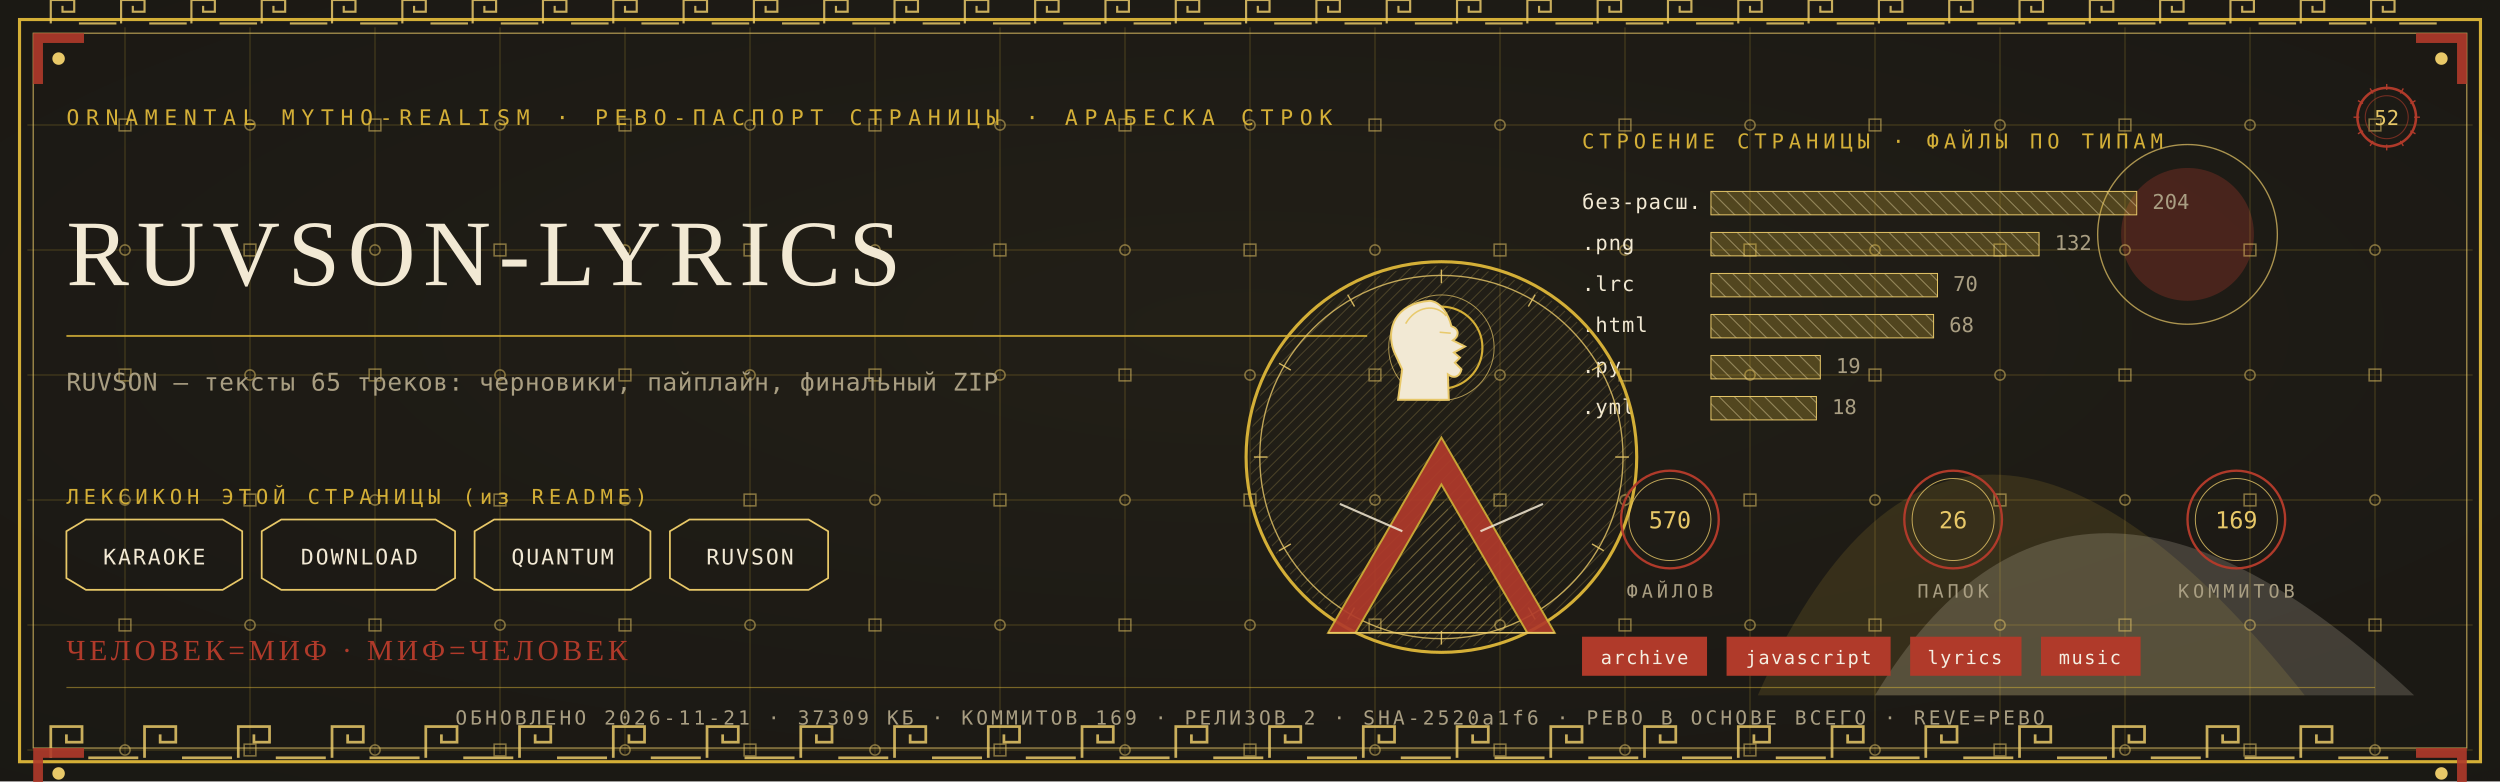
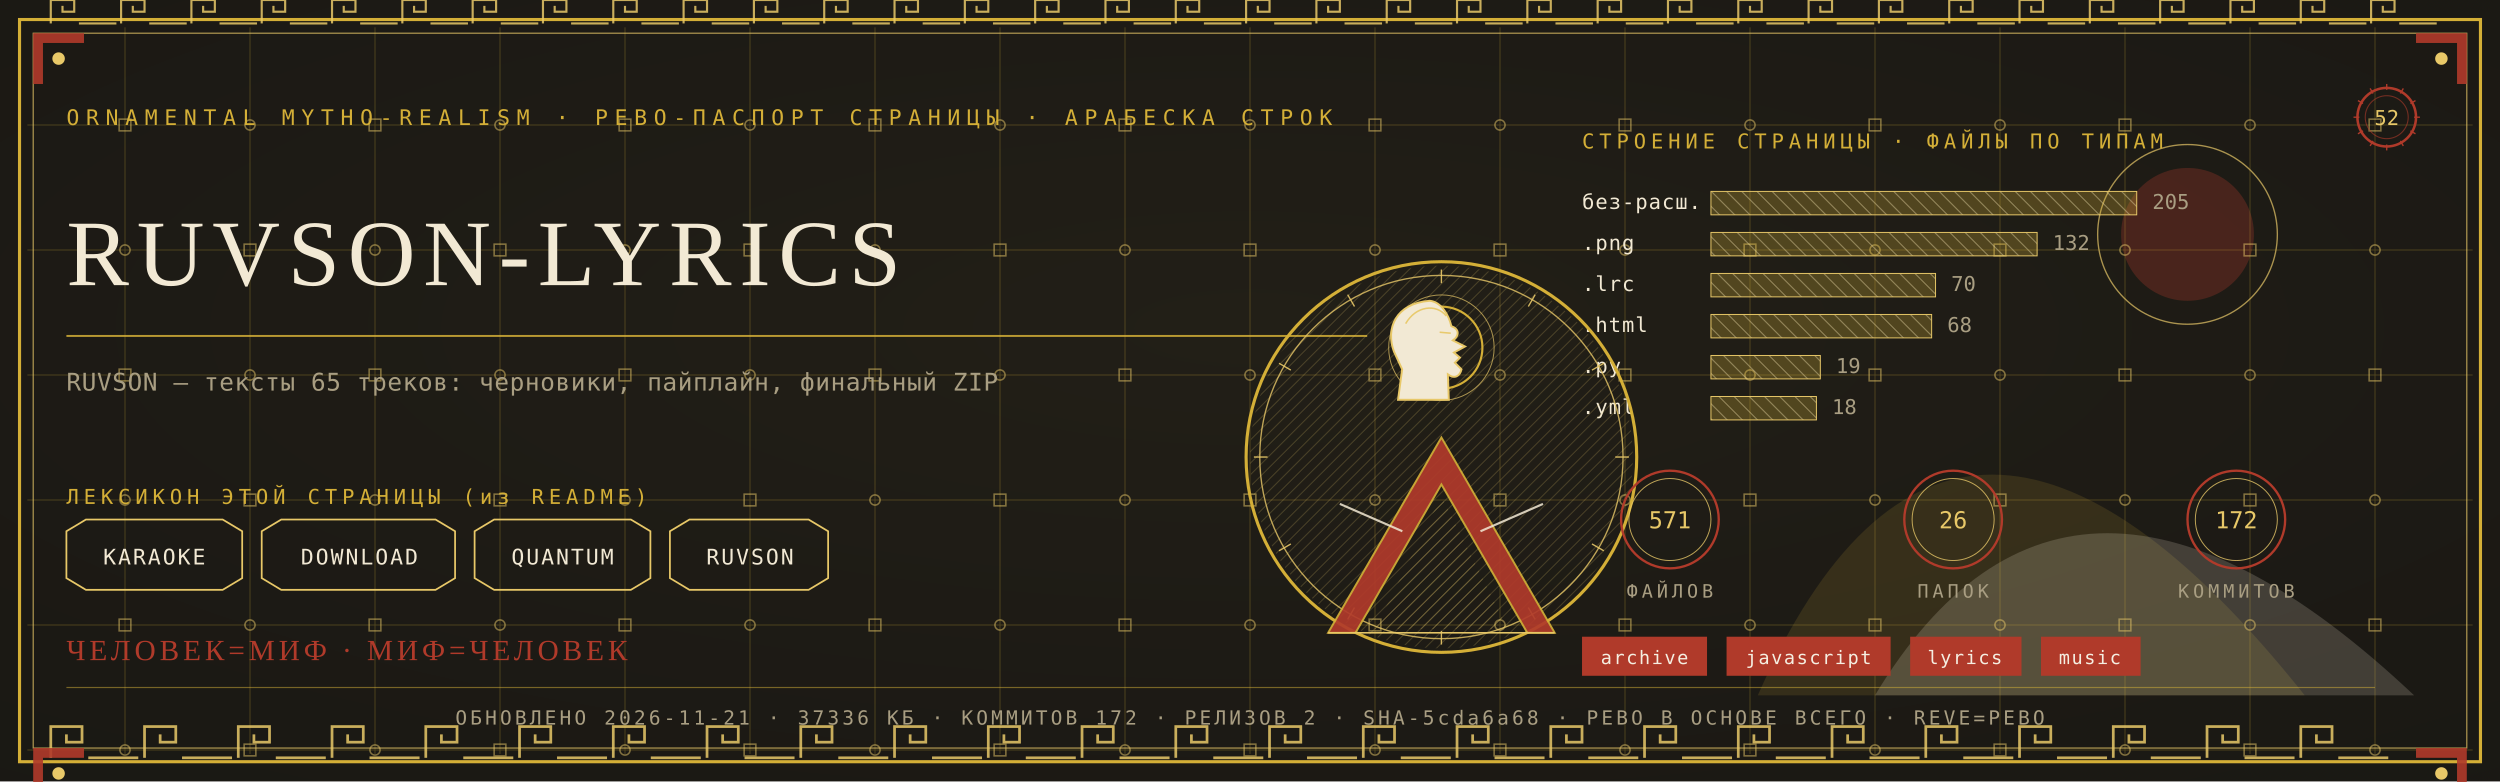
<svg xmlns="http://www.w3.org/2000/svg" viewBox="0 0 1280 400" width="1280" height="400">
  <defs>
    <radialGradient id="rp52" cx="0.5" cy="0.42" r="1.1">
      <stop offset="0" stop-color="#232017" />
      <stop offset="1" stop-color="#171512" />
    </radialGradient>
    <pattern id="hatchm" width="4.2" height="4.2" patternUnits="userSpaceOnUse" patternTransform="rotate(45)">
      <rect width="4.2" height="4.2" fill="none" />
      <line x1="0" y1="0" x2="0" y2="4.2" stroke="#E8C868" stroke-width="0.5" />
    </pattern>
    <pattern id="hatchv" width="5.5" height="5.5" patternUnits="userSpaceOnUse" patternTransform="rotate(-45)">
      <rect width="5.5" height="5.5" fill="none" />
      <line x1="0" y1="0" x2="0" y2="5.5" stroke="#F2E9D4" stroke-width="0.5" />
    </pattern>
  </defs>
  <rect width="1280" height="400" fill="#171512" />
  <rect width="1280" height="400" fill="url(#rp52)" opacity="0.94" />
  <path d="M 900 356 Q 1000 130 1180 356 Z" fill="#D4AF37" opacity="0.14" />
  <path d="M 960 356 Q 1060 190 1236 356 Z" fill="#F2E9D4" opacity="0.18" />
  <circle cx="1120" cy="120" r="34" fill="#B03A2A" opacity="0.30" />
  <circle cx="1120" cy="120" r="46" fill="none" stroke="#E8C868" stroke-width="0.7" opacity="0.7" />
  <g stroke="#D4AF37" stroke-width="0.45" opacity="0.30">
    <line x1="64" y1="14" x2="64" y2="386" />
    <line x1="128" y1="14" x2="128" y2="386" />
    <line x1="192" y1="14" x2="192" y2="386" />
    <line x1="256" y1="14" x2="256" y2="386" />
    <line x1="320" y1="14" x2="320" y2="386" />
    <line x1="384" y1="14" x2="384" y2="386" />
    <line x1="448" y1="14" x2="448" y2="386" />
    <line x1="512" y1="14" x2="512" y2="386" />
    <line x1="576" y1="14" x2="576" y2="386" />
    <line x1="640" y1="14" x2="640" y2="386" />
    <line x1="704" y1="14" x2="704" y2="386" />
    <line x1="768" y1="14" x2="768" y2="386" />
    <line x1="832" y1="14" x2="832" y2="386" />
    <line x1="896" y1="14" x2="896" y2="386" />
    <line x1="960" y1="14" x2="960" y2="386" />
    <line x1="1024" y1="14" x2="1024" y2="386" />
    <line x1="1088" y1="14" x2="1088" y2="386" />
    <line x1="1152" y1="14" x2="1152" y2="386" />
    <line x1="1216" y1="14" x2="1216" y2="386" />
    <line x1="14" y1="64" x2="1266" y2="64" />
    <line x1="14" y1="128" x2="1266" y2="128" />
    <line x1="14" y1="192" x2="1266" y2="192" />
    <line x1="14" y1="256" x2="1266" y2="256" />
    <line x1="14" y1="320" x2="1266" y2="320" />
    <line x1="14" y1="384" x2="1266" y2="384" />
  </g>
  <g fill="none" stroke="#E8C868" stroke-width="0.8" opacity="0.5">
    <rect x="61" y="61" width="6" height="6" />
    <circle cx="64" cy="128" r="2.6" />
    <rect x="61" y="189" width="6" height="6" />
    <circle cx="64" cy="256" r="2.6" />
    <rect x="61" y="317" width="6" height="6" />
    <circle cx="64" cy="384" r="2.6" />
    <circle cx="128" cy="64" r="2.6" />
    <rect x="125" y="125" width="6" height="6" />
    <circle cx="128" cy="192" r="2.6" />
    <rect x="125" y="253" width="6" height="6" />
    <circle cx="128" cy="320" r="2.6" />
    <rect x="125" y="381" width="6" height="6" />
    <rect x="189" y="61" width="6" height="6" />
    <circle cx="192" cy="128" r="2.6" />
    <rect x="189" y="189" width="6" height="6" />
    <circle cx="192" cy="256" r="2.6" />
    <rect x="189" y="317" width="6" height="6" />
    <circle cx="192" cy="384" r="2.6" />
    <circle cx="256" cy="64" r="2.6" />
    <rect x="253" y="125" width="6" height="6" />
    <circle cx="256" cy="192" r="2.6" />
    <rect x="253" y="253" width="6" height="6" />
    <circle cx="256" cy="320" r="2.6" />
    <rect x="253" y="381" width="6" height="6" />
    <rect x="317" y="61" width="6" height="6" />
    <circle cx="320" cy="128" r="2.6" />
    <rect x="317" y="189" width="6" height="6" />
    <circle cx="320" cy="256" r="2.6" />
    <rect x="317" y="317" width="6" height="6" />
    <circle cx="320" cy="384" r="2.6" />
    <circle cx="384" cy="64" r="2.6" />
    <rect x="381" y="125" width="6" height="6" />
    <circle cx="384" cy="192" r="2.6" />
    <rect x="381" y="253" width="6" height="6" />
    <circle cx="384" cy="320" r="2.6" />
    <rect x="381" y="381" width="6" height="6" />
    <rect x="445" y="61" width="6" height="6" />
    <circle cx="448" cy="128" r="2.6" />
    <rect x="445" y="189" width="6" height="6" />
    <circle cx="448" cy="256" r="2.6" />
    <rect x="445" y="317" width="6" height="6" />
    <circle cx="448" cy="384" r="2.6" />
    <circle cx="512" cy="64" r="2.6" />
    <rect x="509" y="125" width="6" height="6" />
    <circle cx="512" cy="192" r="2.6" />
    <rect x="509" y="253" width="6" height="6" />
    <circle cx="512" cy="320" r="2.6" />
    <rect x="509" y="381" width="6" height="6" />
    <rect x="573" y="61" width="6" height="6" />
    <circle cx="576" cy="128" r="2.6" />
    <rect x="573" y="189" width="6" height="6" />
    <circle cx="576" cy="256" r="2.6" />
    <rect x="573" y="317" width="6" height="6" />
    <circle cx="576" cy="384" r="2.6" />
    <circle cx="640" cy="64" r="2.6" />
    <rect x="637" y="125" width="6" height="6" />
    <circle cx="640" cy="192" r="2.6" />
    <rect x="637" y="253" width="6" height="6" />
    <circle cx="640" cy="320" r="2.6" />
    <rect x="637" y="381" width="6" height="6" />
    <rect x="701" y="61" width="6" height="6" />
    <circle cx="704" cy="128" r="2.6" />
    <rect x="701" y="189" width="6" height="6" />
    <circle cx="704" cy="256" r="2.6" />
    <rect x="701" y="317" width="6" height="6" />
    <circle cx="704" cy="384" r="2.6" />
    <circle cx="768" cy="64" r="2.6" />
    <rect x="765" y="125" width="6" height="6" />
    <circle cx="768" cy="192" r="2.6" />
    <rect x="765" y="253" width="6" height="6" />
    <circle cx="768" cy="320" r="2.6" />
    <rect x="765" y="381" width="6" height="6" />
    <rect x="829" y="61" width="6" height="6" />
    <circle cx="832" cy="128" r="2.6" />
    <rect x="829" y="189" width="6" height="6" />
    <circle cx="832" cy="256" r="2.6" />
    <rect x="829" y="317" width="6" height="6" />
    <circle cx="832" cy="384" r="2.6" />
    <circle cx="896" cy="64" r="2.6" />
    <rect x="893" y="125" width="6" height="6" />
    <circle cx="896" cy="192" r="2.6" />
    <rect x="893" y="253" width="6" height="6" />
    <circle cx="896" cy="320" r="2.6" />
    <rect x="893" y="381" width="6" height="6" />
    <rect x="957" y="61" width="6" height="6" />
    <circle cx="960" cy="128" r="2.6" />
    <rect x="957" y="189" width="6" height="6" />
    <circle cx="960" cy="256" r="2.6" />
    <rect x="957" y="317" width="6" height="6" />
    <circle cx="960" cy="384" r="2.6" />
    <circle cx="1024" cy="64" r="2.6" />
    <rect x="1021" y="125" width="6" height="6" />
    <circle cx="1024" cy="192" r="2.6" />
    <rect x="1021" y="253" width="6" height="6" />
    <circle cx="1024" cy="320" r="2.6" />
    <rect x="1021" y="381" width="6" height="6" />
    <rect x="1085" y="61" width="6" height="6" />
    <circle cx="1088" cy="128" r="2.6" />
    <rect x="1085" y="189" width="6" height="6" />
    <circle cx="1088" cy="256" r="2.6" />
    <rect x="1085" y="317" width="6" height="6" />
    <circle cx="1088" cy="384" r="2.6" />
    <circle cx="1152" cy="64" r="2.6" />
    <rect x="1149" y="125" width="6" height="6" />
    <circle cx="1152" cy="192" r="2.6" />
    <rect x="1149" y="253" width="6" height="6" />
    <circle cx="1152" cy="320" r="2.6" />
    <rect x="1149" y="381" width="6" height="6" />
    <rect x="1213" y="61" width="6" height="6" />
    <circle cx="1216" cy="128" r="2.6" />
    <rect x="1213" y="189" width="6" height="6" />
    <circle cx="1216" cy="256" r="2.6" />
    <rect x="1213" y="317" width="6" height="6" />
    <circle cx="1216" cy="384" r="2.6" />
  </g>
  <rect x="10" y="10" width="1260" height="380" fill="none" stroke="#D4AF37" stroke-width="1.6" />
  <rect x="17" y="17" width="1246" height="366" fill="none" stroke="#E8C868" stroke-width="0.6" opacity="0.75" />
  <g fill="none" stroke="#E8C868" stroke-width="1.4" opacity="0.85">
    <path d="M 26 388 L 26 372 L 42 372 L 42 380.0 L 34.0 380.0 L 34.0 376.0" />
    <line x1="45.2" y1="388" x2="70.8" y2="388" />
    <path d="M 74 388 L 74 372 L 90 372 L 90 380.0 L 82.0 380.0 L 82.0 376.0" />
    <line x1="93.2" y1="388" x2="118.8" y2="388" />
    <path d="M 122 388 L 122 372 L 138 372 L 138 380.0 L 130.0 380.0 L 130.0 376.0" />
    <line x1="141.2" y1="388" x2="166.8" y2="388" />
    <path d="M 170 388 L 170 372 L 186 372 L 186 380.0 L 178.0 380.0 L 178.0 376.0" />
    <line x1="189.2" y1="388" x2="214.8" y2="388" />
    <path d="M 218 388 L 218 372 L 234 372 L 234 380.0 L 226.0 380.0 L 226.0 376.0" />
    <line x1="237.2" y1="388" x2="262.8" y2="388" />
    <path d="M 266 388 L 266 372 L 282 372 L 282 380.0 L 274.0 380.0 L 274.0 376.0" />
    <line x1="285.2" y1="388" x2="310.8" y2="388" />
    <path d="M 314 388 L 314 372 L 330 372 L 330 380.0 L 322.0 380.0 L 322.0 376.0" />
    <line x1="333.2" y1="388" x2="358.8" y2="388" />
    <path d="M 362 388 L 362 372 L 378 372 L 378 380.0 L 370.0 380.0 L 370.0 376.0" />
    <line x1="381.2" y1="388" x2="406.8" y2="388" />
    <path d="M 410 388 L 410 372 L 426 372 L 426 380.0 L 418.0 380.0 L 418.0 376.0" />
    <line x1="429.2" y1="388" x2="454.8" y2="388" />
    <path d="M 458 388 L 458 372 L 474 372 L 474 380.0 L 466.0 380.0 L 466.0 376.0" />
    <line x1="477.2" y1="388" x2="502.8" y2="388" />
    <path d="M 506 388 L 506 372 L 522 372 L 522 380.0 L 514.0 380.0 L 514.0 376.0" />
    <line x1="525.2" y1="388" x2="550.8" y2="388" />
    <path d="M 554 388 L 554 372 L 570 372 L 570 380.0 L 562.0 380.0 L 562.0 376.0" />
    <line x1="573.2" y1="388" x2="598.8" y2="388" />
    <path d="M 602 388 L 602 372 L 618 372 L 618 380.0 L 610.0 380.0 L 610.0 376.0" />
    <line x1="621.2" y1="388" x2="646.8" y2="388" />
    <path d="M 650 388 L 650 372 L 666 372 L 666 380.0 L 658.0 380.0 L 658.0 376.0" />
    <line x1="669.2" y1="388" x2="694.8" y2="388" />
    <path d="M 698 388 L 698 372 L 714 372 L 714 380.0 L 706.0 380.0 L 706.0 376.0" />
    <line x1="717.2" y1="388" x2="742.8" y2="388" />
    <path d="M 746 388 L 746 372 L 762 372 L 762 380.0 L 754.0 380.0 L 754.0 376.0" />
    <line x1="765.2" y1="388" x2="790.8" y2="388" />
    <path d="M 794 388 L 794 372 L 810 372 L 810 380.0 L 802.0 380.0 L 802.0 376.0" />
    <line x1="813.2" y1="388" x2="838.8" y2="388" />
    <path d="M 842 388 L 842 372 L 858 372 L 858 380.0 L 850.0 380.0 L 850.0 376.0" />
    <line x1="861.2" y1="388" x2="886.8" y2="388" />
    <path d="M 890 388 L 890 372 L 906 372 L 906 380.0 L 898.0 380.0 L 898.0 376.0" />
    <line x1="909.2" y1="388" x2="934.8" y2="388" />
    <path d="M 938 388 L 938 372 L 954 372 L 954 380.0 L 946.0 380.0 L 946.0 376.0" />
    <line x1="957.2" y1="388" x2="982.8" y2="388" />
    <path d="M 986 388 L 986 372 L 1002 372 L 1002 380.0 L 994.0 380.0 L 994.0 376.0" />
    <line x1="1005.2" y1="388" x2="1030.8" y2="388" />
    <path d="M 1034 388 L 1034 372 L 1050 372 L 1050 380.0 L 1042.0 380.0 L 1042.0 376.0" />
    <line x1="1053.2" y1="388" x2="1078.8" y2="388" />
    <path d="M 1082 388 L 1082 372 L 1098 372 L 1098 380.0 L 1090.0 380.0 L 1090.0 376.0" />
    <line x1="1101.2" y1="388" x2="1126.8" y2="388" />
    <path d="M 1130 388 L 1130 372 L 1146 372 L 1146 380.0 L 1138.0 380.0 L 1138.0 376.0" />
    <line x1="1149.2" y1="388" x2="1174.8" y2="388" />
    <path d="M 1178 388 L 1178 372 L 1194 372 L 1194 380.0 L 1186.0 380.0 L 1186.0 376.0" />
    <line x1="1197.2" y1="388" x2="1222.8" y2="388" />
  </g>
  <g fill="none" stroke="#E8C868" stroke-width="1.1" opacity="0.85">
    <path d="M 26 12 L 26 0 L 38 0 L 38 6.0 L 32.0 6.0 L 32.0 3.0" />
    <line x1="40.4" y1="12" x2="59.6" y2="12" />
    <path d="M 62 12 L 62 0 L 74 0 L 74 6.0 L 68.0 6.0 L 68.0 3.0" />
    <line x1="76.4" y1="12" x2="95.6" y2="12" />
    <path d="M 98 12 L 98 0 L 110 0 L 110 6.0 L 104.0 6.0 L 104.0 3.0" />
    <line x1="112.4" y1="12" x2="131.6" y2="12" />
    <path d="M 134 12 L 134 0 L 146 0 L 146 6.0 L 140.0 6.0 L 140.0 3.0" />
    <line x1="148.4" y1="12" x2="167.6" y2="12" />
    <path d="M 170 12 L 170 0 L 182 0 L 182 6.0 L 176.0 6.0 L 176.0 3.0" />
    <line x1="184.4" y1="12" x2="203.6" y2="12" />
    <path d="M 206 12 L 206 0 L 218 0 L 218 6.0 L 212.0 6.0 L 212.0 3.0" />
    <line x1="220.4" y1="12" x2="239.6" y2="12" />
    <path d="M 242 12 L 242 0 L 254 0 L 254 6.0 L 248.0 6.0 L 248.0 3.0" />
    <line x1="256.4" y1="12" x2="275.6" y2="12" />
    <path d="M 278 12 L 278 0 L 290 0 L 290 6.0 L 284.0 6.0 L 284.0 3.0" />
    <line x1="292.4" y1="12" x2="311.6" y2="12" />
    <path d="M 314 12 L 314 0 L 326 0 L 326 6.0 L 320.0 6.0 L 320.0 3.0" />
    <line x1="328.4" y1="12" x2="347.6" y2="12" />
    <path d="M 350 12 L 350 0 L 362 0 L 362 6.0 L 356.0 6.0 L 356.0 3.0" />
    <line x1="364.4" y1="12" x2="383.6" y2="12" />
    <path d="M 386 12 L 386 0 L 398 0 L 398 6.0 L 392.0 6.0 L 392.0 3.0" />
    <line x1="400.4" y1="12" x2="419.6" y2="12" />
    <path d="M 422 12 L 422 0 L 434 0 L 434 6.0 L 428.0 6.0 L 428.0 3.0" />
    <line x1="436.4" y1="12" x2="455.6" y2="12" />
    <path d="M 458 12 L 458 0 L 470 0 L 470 6.0 L 464.0 6.0 L 464.0 3.0" />
    <line x1="472.4" y1="12" x2="491.6" y2="12" />
    <path d="M 494 12 L 494 0 L 506 0 L 506 6.0 L 500.0 6.0 L 500.0 3.0" />
    <line x1="508.4" y1="12" x2="527.6" y2="12" />
    <path d="M 530 12 L 530 0 L 542 0 L 542 6.0 L 536.0 6.0 L 536.0 3.0" />
    <line x1="544.4" y1="12" x2="563.6" y2="12" />
    <path d="M 566 12 L 566 0 L 578 0 L 578 6.0 L 572.0 6.0 L 572.0 3.0" />
    <line x1="580.4" y1="12" x2="599.6" y2="12" />
    <path d="M 602 12 L 602 0 L 614 0 L 614 6.0 L 608.0 6.0 L 608.0 3.0" />
    <line x1="616.4" y1="12" x2="635.6" y2="12" />
    <path d="M 638 12 L 638 0 L 650 0 L 650 6.0 L 644.0 6.0 L 644.0 3.0" />
    <line x1="652.4" y1="12" x2="671.6" y2="12" />
    <path d="M 674 12 L 674 0 L 686 0 L 686 6.0 L 680.0 6.0 L 680.0 3.0" />
    <line x1="688.4" y1="12" x2="707.6" y2="12" />
    <path d="M 710 12 L 710 0 L 722 0 L 722 6.0 L 716.0 6.0 L 716.0 3.0" />
    <line x1="724.4" y1="12" x2="743.6" y2="12" />
    <path d="M 746 12 L 746 0 L 758 0 L 758 6.0 L 752.0 6.0 L 752.0 3.0" />
    <line x1="760.4" y1="12" x2="779.6" y2="12" />
    <path d="M 782 12 L 782 0 L 794 0 L 794 6.0 L 788.0 6.0 L 788.0 3.0" />
    <line x1="796.4" y1="12" x2="815.6" y2="12" />
    <path d="M 818 12 L 818 0 L 830 0 L 830 6.0 L 824.0 6.0 L 824.0 3.0" />
    <line x1="832.4" y1="12" x2="851.6" y2="12" />
    <path d="M 854 12 L 854 0 L 866 0 L 866 6.0 L 860.0 6.0 L 860.0 3.0" />
    <line x1="868.4" y1="12" x2="887.6" y2="12" />
    <path d="M 890 12 L 890 0 L 902 0 L 902 6.0 L 896.0 6.0 L 896.0 3.0" />
    <line x1="904.4" y1="12" x2="923.6" y2="12" />
    <path d="M 926 12 L 926 0 L 938 0 L 938 6.0 L 932.0 6.0 L 932.0 3.0" />
    <line x1="940.4" y1="12" x2="959.6" y2="12" />
    <path d="M 962 12 L 962 0 L 974 0 L 974 6.0 L 968.0 6.0 L 968.0 3.0" />
    <line x1="976.4" y1="12" x2="995.6" y2="12" />
    <path d="M 998 12 L 998 0 L 1010 0 L 1010 6.0 L 1004.0 6.0 L 1004.0 3.0" />
    <line x1="1012.4" y1="12" x2="1031.6" y2="12" />
    <path d="M 1034 12 L 1034 0 L 1046 0 L 1046 6.0 L 1040.0 6.0 L 1040.0 3.0" />
    <line x1="1048.4" y1="12" x2="1067.6" y2="12" />
    <path d="M 1070 12 L 1070 0 L 1082 0 L 1082 6.0 L 1076.0 6.0 L 1076.0 3.0" />
    <line x1="1084.4" y1="12" x2="1103.6" y2="12" />
    <path d="M 1106 12 L 1106 0 L 1118 0 L 1118 6.0 L 1112.0 6.0 L 1112.0 3.0" />
    <line x1="1120.4" y1="12" x2="1139.6" y2="12" />
    <path d="M 1142 12 L 1142 0 L 1154 0 L 1154 6.0 L 1148.0 6.0 L 1148.0 3.0" />
    <line x1="1156.4" y1="12" x2="1175.6" y2="12" />
    <path d="M 1178 12 L 1178 0 L 1190 0 L 1190 6.0 L 1184.0 6.0 L 1184.0 3.0" />
    <line x1="1192.4" y1="12" x2="1211.6" y2="12" />
    <path d="M 1214 12 L 1214 0 L 1226 0 L 1226 6.0 L 1220.0 6.0 L 1220.0 3.0" />
    <line x1="1228.4" y1="12" x2="1247.6" y2="12" />
  </g>
  <g transform="translate(17,17) scale(1,1)">
    <path d="M 0 0 L 26 0 L 26 5 L 5 5 L 5 26 L 0 26 Z" fill="#B03A2A" opacity="0.9" />
    <circle cx="13" cy="13" r="3.2" fill="#E8C868" />
  </g>
  <g transform="translate(1263,17) scale(-1,1)">
    <path d="M 0 0 L 26 0 L 26 5 L 5 5 L 5 26 L 0 26 Z" fill="#B03A2A" opacity="0.9" />
    <circle cx="13" cy="13" r="3.2" fill="#E8C868" />
  </g>
  <g transform="translate(17,383) scale(1,1)">
    <path d="M 0 0 L 26 0 L 26 5 L 5 5 L 5 26 L 0 26 Z" fill="#B03A2A" opacity="0.9" />
    <circle cx="13" cy="13" r="3.2" fill="#E8C868" />
  </g>
  <g transform="translate(1263,383) scale(-1,1)">
    <path d="M 0 0 L 26 0 L 26 5 L 5 5 L 5 26 L 0 26 Z" fill="#B03A2A" opacity="0.9" />
    <circle cx="13" cy="13" r="3.2" fill="#E8C868" />
  </g>
  <text x="34" y="64" font-family="'Cascadia Mono', ui-monospace, Consolas, monospace" font-size="11" fill="#D4AF37" letter-spacing="3.4">ORNAMENTAL MYTHO-REALISM · РЕВО-ПАСПОРТ СТРАНИЦЫ · АРАБЕСКА СТРОК</text>
  <g transform="translate(1222,60)">
    <circle r="15" fill="none" stroke="#B03A2A" stroke-width="1.3" />
    <circle r="11" fill="none" stroke="#B03A2A" stroke-width="0.55" opacity="0.6" />
    <text y="4" text-anchor="middle" font-family="'Cascadia Mono', ui-monospace, Consolas, monospace" font-size="10.5" fill="#E8C868">52</text>
    <g stroke="#B03A2A" stroke-width="0.7">
      <line x1="0" y1="-17" x2="0" y2="-14" transform="rotate(0)" />
      <line x1="0" y1="-17" x2="0" y2="-14" transform="rotate(30)" />
      <line x1="0" y1="-17" x2="0" y2="-14" transform="rotate(60)" />
      <line x1="0" y1="-17" x2="0" y2="-14" transform="rotate(90)" />
      <line x1="0" y1="-17" x2="0" y2="-14" transform="rotate(120)" />
      <line x1="0" y1="-17" x2="0" y2="-14" transform="rotate(150)" />
      <line x1="0" y1="-17" x2="0" y2="-14" transform="rotate(180)" />
      <line x1="0" y1="-17" x2="0" y2="-14" transform="rotate(210)" />
      <line x1="0" y1="-17" x2="0" y2="-14" transform="rotate(240)" />
      <line x1="0" y1="-17" x2="0" y2="-14" transform="rotate(270)" />
      <line x1="0" y1="-17" x2="0" y2="-14" transform="rotate(300)" />
      <line x1="0" y1="-17" x2="0" y2="-14" transform="rotate(330)" />
    </g>
  </g>
  <text x="34" y="146" font-family="Georgia, 'Times New Roman', serif" font-size="48.0" fill="#F2E9D4" letter-spacing="4">RUVSON-LYRICS</text>
  <line x1="34" y1="172" x2="700" y2="172" stroke="#D4AF37" stroke-width="1" opacity="0.85" />
  <text x="34" y="200" font-family="'Cascadia Mono', ui-monospace, Consolas, monospace" font-size="12.5" fill="#A99E82" letter-spacing="0.3">RUVSON — тексты 65 треков: черновики, пайплайн, финальный ZIP</text>
  <text x="34" y="258" font-family="'Cascadia Mono', ui-monospace, Consolas, monospace" font-size="10.5" fill="#D4AF37" letter-spacing="2.5">ЛЕКСИКОН ЭТОЙ СТРАНИЦЫ (из README)</text>
  <path d="M 34 272 L 44 266 L 114 266 L 124 272 L 124 296 L 114 302 L 44 302 L 34 296 Z" fill="none" stroke="#E8C868" stroke-width="0.9" />
  <text x="79" y="289" text-anchor="middle" font-family="'Cascadia Mono', ui-monospace, Consolas, monospace" font-size="11" fill="#F2E9D4" letter-spacing="1">KARAOKE</text>
  <path d="M 134 272 L 144 266 L 223 266 L 233 272 L 233 296 L 223 302 L 144 302 L 134 296 Z" fill="none" stroke="#E8C868" stroke-width="0.9" />
  <text x="184" y="289" text-anchor="middle" font-family="'Cascadia Mono', ui-monospace, Consolas, monospace" font-size="11" fill="#F2E9D4" letter-spacing="1">DOWNLOAD</text>
  <path d="M 243 272 L 253 266 L 323 266 L 333 272 L 333 296 L 323 302 L 253 302 L 243 296 Z" fill="none" stroke="#E8C868" stroke-width="0.9" />
  <text x="288" y="289" text-anchor="middle" font-family="'Cascadia Mono', ui-monospace, Consolas, monospace" font-size="11" fill="#F2E9D4" letter-spacing="1">QUANTUM</text>
  <path d="M 343 272 L 353 266 L 414 266 L 424 272 L 424 296 L 414 302 L 353 302 L 343 296 Z" fill="none" stroke="#E8C868" stroke-width="0.9" />
  <text x="384" y="289" text-anchor="middle" font-family="'Cascadia Mono', ui-monospace, Consolas, monospace" font-size="11" fill="#F2E9D4" letter-spacing="1">RUVSON</text>
  <text x="810" y="76" font-family="'Cascadia Mono', ui-monospace, Consolas, monospace" font-size="10.5" fill="#D4AF37" letter-spacing="2.5">СТРОЕНИЕ СТРАНИЦЫ · ФАЙЛЫ ПО ТИПАМ</text>
  <text x="810" y="107" font-family="'Cascadia Mono', ui-monospace, Consolas, monospace" font-size="10.5" fill="#F2E9D4" letter-spacing="0.5">без-расш.</text>
  <rect x="876" y="98" width="218" height="12" fill="url(#hatchv)" opacity="0.9" />
  <rect x="876" y="98" width="218" height="12" fill="#D4AF37" opacity="0.28" />
  <rect x="876" y="98" width="218" height="12" fill="none" stroke="#E8C868" stroke-width="0.5" />
-   <text x="1102" y="107" font-family="'Cascadia Mono', ui-monospace, Consolas, monospace" font-size="10.5" fill="#A99E82">204</text>
+   <text x="1102" y="107" font-family="'Cascadia Mono', ui-monospace, Consolas, monospace" font-size="10.5" fill="#A99E82">205</text>
  <text x="810" y="128" font-family="'Cascadia Mono', ui-monospace, Consolas, monospace" font-size="10.5" fill="#F2E9D4" letter-spacing="0.5">.png</text>
-   <rect x="876" y="119" width="168" height="12" fill="url(#hatchv)" opacity="0.9" />
-   <rect x="876" y="119" width="168" height="12" fill="#D4AF37" opacity="0.28" />
-   <rect x="876" y="119" width="168" height="12" fill="none" stroke="#E8C868" stroke-width="0.5" />
-   <text x="1052" y="128" font-family="'Cascadia Mono', ui-monospace, Consolas, monospace" font-size="10.5" fill="#A99E82">132</text>
+   <rect x="876" y="119" width="167" height="12" fill="url(#hatchv)" opacity="0.9" />
+   <rect x="876" y="119" width="167" height="12" fill="#D4AF37" opacity="0.28" />
+   <rect x="876" y="119" width="167" height="12" fill="none" stroke="#E8C868" stroke-width="0.5" />
+   <text x="1051" y="128" font-family="'Cascadia Mono', ui-monospace, Consolas, monospace" font-size="10.5" fill="#A99E82">132</text>
  <text x="810" y="149" font-family="'Cascadia Mono', ui-monospace, Consolas, monospace" font-size="10.5" fill="#F2E9D4" letter-spacing="0.5">.lrc</text>
-   <rect x="876" y="140" width="116" height="12" fill="url(#hatchv)" opacity="0.9" />
-   <rect x="876" y="140" width="116" height="12" fill="#D4AF37" opacity="0.28" />
-   <rect x="876" y="140" width="116" height="12" fill="none" stroke="#E8C868" stroke-width="0.5" />
-   <text x="1000" y="149" font-family="'Cascadia Mono', ui-monospace, Consolas, monospace" font-size="10.5" fill="#A99E82">70</text>
+   <rect x="876" y="140" width="115" height="12" fill="url(#hatchv)" opacity="0.9" />
+   <rect x="876" y="140" width="115" height="12" fill="#D4AF37" opacity="0.28" />
+   <rect x="876" y="140" width="115" height="12" fill="none" stroke="#E8C868" stroke-width="0.5" />
+   <text x="999" y="149" font-family="'Cascadia Mono', ui-monospace, Consolas, monospace" font-size="10.5" fill="#A99E82">70</text>
  <text x="810" y="170" font-family="'Cascadia Mono', ui-monospace, Consolas, monospace" font-size="10.5" fill="#F2E9D4" letter-spacing="0.5">.html</text>
-   <rect x="876" y="161" width="114" height="12" fill="url(#hatchv)" opacity="0.9" />
-   <rect x="876" y="161" width="114" height="12" fill="#D4AF37" opacity="0.28" />
-   <rect x="876" y="161" width="114" height="12" fill="none" stroke="#E8C868" stroke-width="0.5" />
-   <text x="998" y="170" font-family="'Cascadia Mono', ui-monospace, Consolas, monospace" font-size="10.5" fill="#A99E82">68</text>
+   <rect x="876" y="161" width="113" height="12" fill="url(#hatchv)" opacity="0.9" />
+   <rect x="876" y="161" width="113" height="12" fill="#D4AF37" opacity="0.28" />
+   <rect x="876" y="161" width="113" height="12" fill="none" stroke="#E8C868" stroke-width="0.5" />
+   <text x="997" y="170" font-family="'Cascadia Mono', ui-monospace, Consolas, monospace" font-size="10.5" fill="#A99E82">68</text>
  <text x="810" y="191" font-family="'Cascadia Mono', ui-monospace, Consolas, monospace" font-size="10.5" fill="#F2E9D4" letter-spacing="0.5">.py</text>
  <rect x="876" y="182" width="56" height="12" fill="url(#hatchv)" opacity="0.9" />
  <rect x="876" y="182" width="56" height="12" fill="#D4AF37" opacity="0.28" />
  <rect x="876" y="182" width="56" height="12" fill="none" stroke="#E8C868" stroke-width="0.5" />
  <text x="940" y="191" font-family="'Cascadia Mono', ui-monospace, Consolas, monospace" font-size="10.5" fill="#A99E82">19</text>
  <text x="810" y="212" font-family="'Cascadia Mono', ui-monospace, Consolas, monospace" font-size="10.5" fill="#F2E9D4" letter-spacing="0.5">.yml</text>
  <rect x="876" y="203" width="54" height="12" fill="url(#hatchv)" opacity="0.9" />
  <rect x="876" y="203" width="54" height="12" fill="#D4AF37" opacity="0.28" />
  <rect x="876" y="203" width="54" height="12" fill="none" stroke="#E8C868" stroke-width="0.5" />
  <text x="938" y="212" font-family="'Cascadia Mono', ui-monospace, Consolas, monospace" font-size="10.5" fill="#A99E82">18</text>
  <g transform="translate(738,234)">
    <circle r="100" fill="none" stroke="#D4AF37" stroke-width="1.6" />
    <circle r="93" fill="none" stroke="#E8C868" stroke-width="0.7" opacity="0.8" />
    <circle r="98" fill="url(#hatchm)" opacity="0.4" />
    <g stroke="#E8C868" stroke-width="0.7" opacity="0.9">
      <line x1="0" y1="-96" x2="0" y2="-89" transform="rotate(0)" />
      <line x1="0" y1="-96" x2="0" y2="-89" transform="rotate(30)" />
      <line x1="0" y1="-96" x2="0" y2="-89" transform="rotate(60)" />
      <line x1="0" y1="-96" x2="0" y2="-89" transform="rotate(90)" />
      <line x1="0" y1="-96" x2="0" y2="-89" transform="rotate(120)" />
      <line x1="0" y1="-96" x2="0" y2="-89" transform="rotate(150)" />
      <line x1="0" y1="-96" x2="0" y2="-89" transform="rotate(180)" />
      <line x1="0" y1="-96" x2="0" y2="-89" transform="rotate(210)" />
      <line x1="0" y1="-96" x2="0" y2="-89" transform="rotate(240)" />
      <line x1="0" y1="-96" x2="0" y2="-89" transform="rotate(270)" />
      <line x1="0" y1="-96" x2="0" y2="-89" transform="rotate(300)" />
      <line x1="0" y1="-96" x2="0" y2="-89" transform="rotate(330)" />
    </g>
    <circle cy="-56" r="21" fill="none" stroke="#D4AF37" stroke-width="1.1" />
    <circle cy="-56" r="27" fill="none" stroke="#E8C868" stroke-width="0.5" opacity="0.7" />
    <path d="M -6.0 -80.0 C -23.5 -78.7 -28.7 -65.7 -24.3 -54.0 L -20.1 -44.9 L -22.2 -29.3 L 3.8 -29.3 L 3.3 -42.3 C 6.9 -39.7 9.5 -41.5 10.3 -44.9 L 6.9 -48.3 L 9.5 -50.9 L 6.4 -53.5 L 12.1 -56.6 L 5.9 -59.7 C 9.5 -62.3 9.0 -65.7 5.1 -67.0 C 3.8 -72.7 -0.1 -79.5 -6.0 -80.0 Z" fill="#F2E9D4" stroke="#E8C868" stroke-width="1.0" />
    <g fill="none" stroke="#E8C868" stroke-width="0.8" opacity="0.95">
      <path d="M -18.3 -68.3 C -13.1 -77.4 -2.7 -78.7 2.5 -72.2" />
      <path d="M -0.9 -63.9 L 4.8 -63.4" />
    </g>
    <path d="M -58.0 90.0 L 0 -10.0 L 58.0 90.0 L 44.0 90.0 L 0 14.0 L -44.0 90.0 Z" fill="#B03A2A" opacity="0.92" stroke="#D4AF37" stroke-width="1.0" />
    <path d="M -34.0 88.0 L 0 20.0 L 34.0 88.0" fill="url(#hatchm)" opacity="0.5" stroke="none" />
    <path d="M -58.0 90.0 L 58.0 90.0" fill="none" stroke="#E8C868" stroke-width="0.8" />
    <path d="M -52.0 24.0 L -20.0 38.0" fill="none" stroke="#F2E9D4" stroke-width="1.1" opacity="0.85" />
    <path d="M 52.0 24.0 L 20.0 38.0" fill="none" stroke="#F2E9D4" stroke-width="1.1" opacity="0.85" />
  </g>
  <g transform="translate(855,266)">
    <circle r="25" fill="none" stroke="#B03A2A" stroke-width="1.2" />
    <circle r="21" fill="none" stroke="#E8C868" stroke-width="0.5" opacity="0.8" />
-     <text y="4.5" text-anchor="middle" font-family="'Cascadia Mono', ui-monospace, Consolas, monospace" font-size="12" fill="#E8C868">570</text>
+     <text y="4.5" text-anchor="middle" font-family="'Cascadia Mono', ui-monospace, Consolas, monospace" font-size="12" fill="#E8C868">571</text>
    <text y="40" text-anchor="middle" font-family="'Cascadia Mono', ui-monospace, Consolas, monospace" font-size="9.5" fill="#A99E82" letter-spacing="2">ФАЙЛОВ</text>
  </g>
  <g transform="translate(1000,266)">
    <circle r="25" fill="none" stroke="#B03A2A" stroke-width="1.2" />
    <circle r="21" fill="none" stroke="#E8C868" stroke-width="0.5" opacity="0.8" />
    <text y="4.5" text-anchor="middle" font-family="'Cascadia Mono', ui-monospace, Consolas, monospace" font-size="12" fill="#E8C868">26</text>
    <text y="40" text-anchor="middle" font-family="'Cascadia Mono', ui-monospace, Consolas, monospace" font-size="9.5" fill="#A99E82" letter-spacing="2">ПАПОК</text>
  </g>
  <g transform="translate(1145,266)">
    <circle r="25" fill="none" stroke="#B03A2A" stroke-width="1.2" />
    <circle r="21" fill="none" stroke="#E8C868" stroke-width="0.5" opacity="0.8" />
-     <text y="4.5" text-anchor="middle" font-family="'Cascadia Mono', ui-monospace, Consolas, monospace" font-size="12" fill="#E8C868">169</text>
+     <text y="4.5" text-anchor="middle" font-family="'Cascadia Mono', ui-monospace, Consolas, monospace" font-size="12" fill="#E8C868">172</text>
    <text y="40" text-anchor="middle" font-family="'Cascadia Mono', ui-monospace, Consolas, monospace" font-size="9.5" fill="#A99E82" letter-spacing="2">КОММИТОВ</text>
  </g>
  <rect x="810" y="326" rx="0" width="64" height="20" fill="#B03A2A" />
  <text x="842" y="340" text-anchor="middle" font-family="'Cascadia Mono', ui-monospace, Consolas, monospace" font-size="9.5" fill="#F5EFE2" letter-spacing="0.8">archive</text>
  <rect x="884" y="326" rx="0" width="84" height="20" fill="#B03A2A" />
  <text x="926" y="340" text-anchor="middle" font-family="'Cascadia Mono', ui-monospace, Consolas, monospace" font-size="9.5" fill="#F5EFE2" letter-spacing="0.8">javascript</text>
  <rect x="978" y="326" rx="0" width="57" height="20" fill="#B03A2A" />
  <text x="1006" y="340" text-anchor="middle" font-family="'Cascadia Mono', ui-monospace, Consolas, monospace" font-size="9.5" fill="#F5EFE2" letter-spacing="0.8">lyrics</text>
  <rect x="1045" y="326" rx="0" width="51" height="20" fill="#B03A2A" />
  <text x="1070" y="340" text-anchor="middle" font-family="'Cascadia Mono', ui-monospace, Consolas, monospace" font-size="9.5" fill="#F5EFE2" letter-spacing="0.8">music</text>
  <text x="34" y="338" font-family="Georgia, 'Times New Roman', serif" font-size="15" fill="#B03A2A" letter-spacing="2">ЧЕЛОВЕК=МИФ · МИФ=ЧЕЛОВЕК</text>
  <line x1="34" y1="352" x2="1216" y2="352" stroke="#D4AF37" stroke-width="0.6" opacity="0.5" />
-   <text x="640" y="371" text-anchor="middle" font-family="'Cascadia Mono', ui-monospace, Consolas, monospace" font-size="10" fill="#A99E82" letter-spacing="1.6">ОБНОВЛЕНО 2026-11-21 · 37309 КБ · КОММИТОВ 169 · РЕЛИЗОВ 2 · SHA-2520a1f6 · РЕВО В ОСНОВЕ ВСЕГО · REVE=РЕВО</text>
+   <text x="640" y="371" text-anchor="middle" font-family="'Cascadia Mono', ui-monospace, Consolas, monospace" font-size="10" fill="#A99E82" letter-spacing="1.6">ОБНОВЛЕНО 2026-11-21 · 37336 КБ · КОММИТОВ 172 · РЕЛИЗОВ 2 · SHA-5cda6a68 · РЕВО В ОСНОВЕ ВСЕГО · REVE=РЕВО</text>
</svg>
